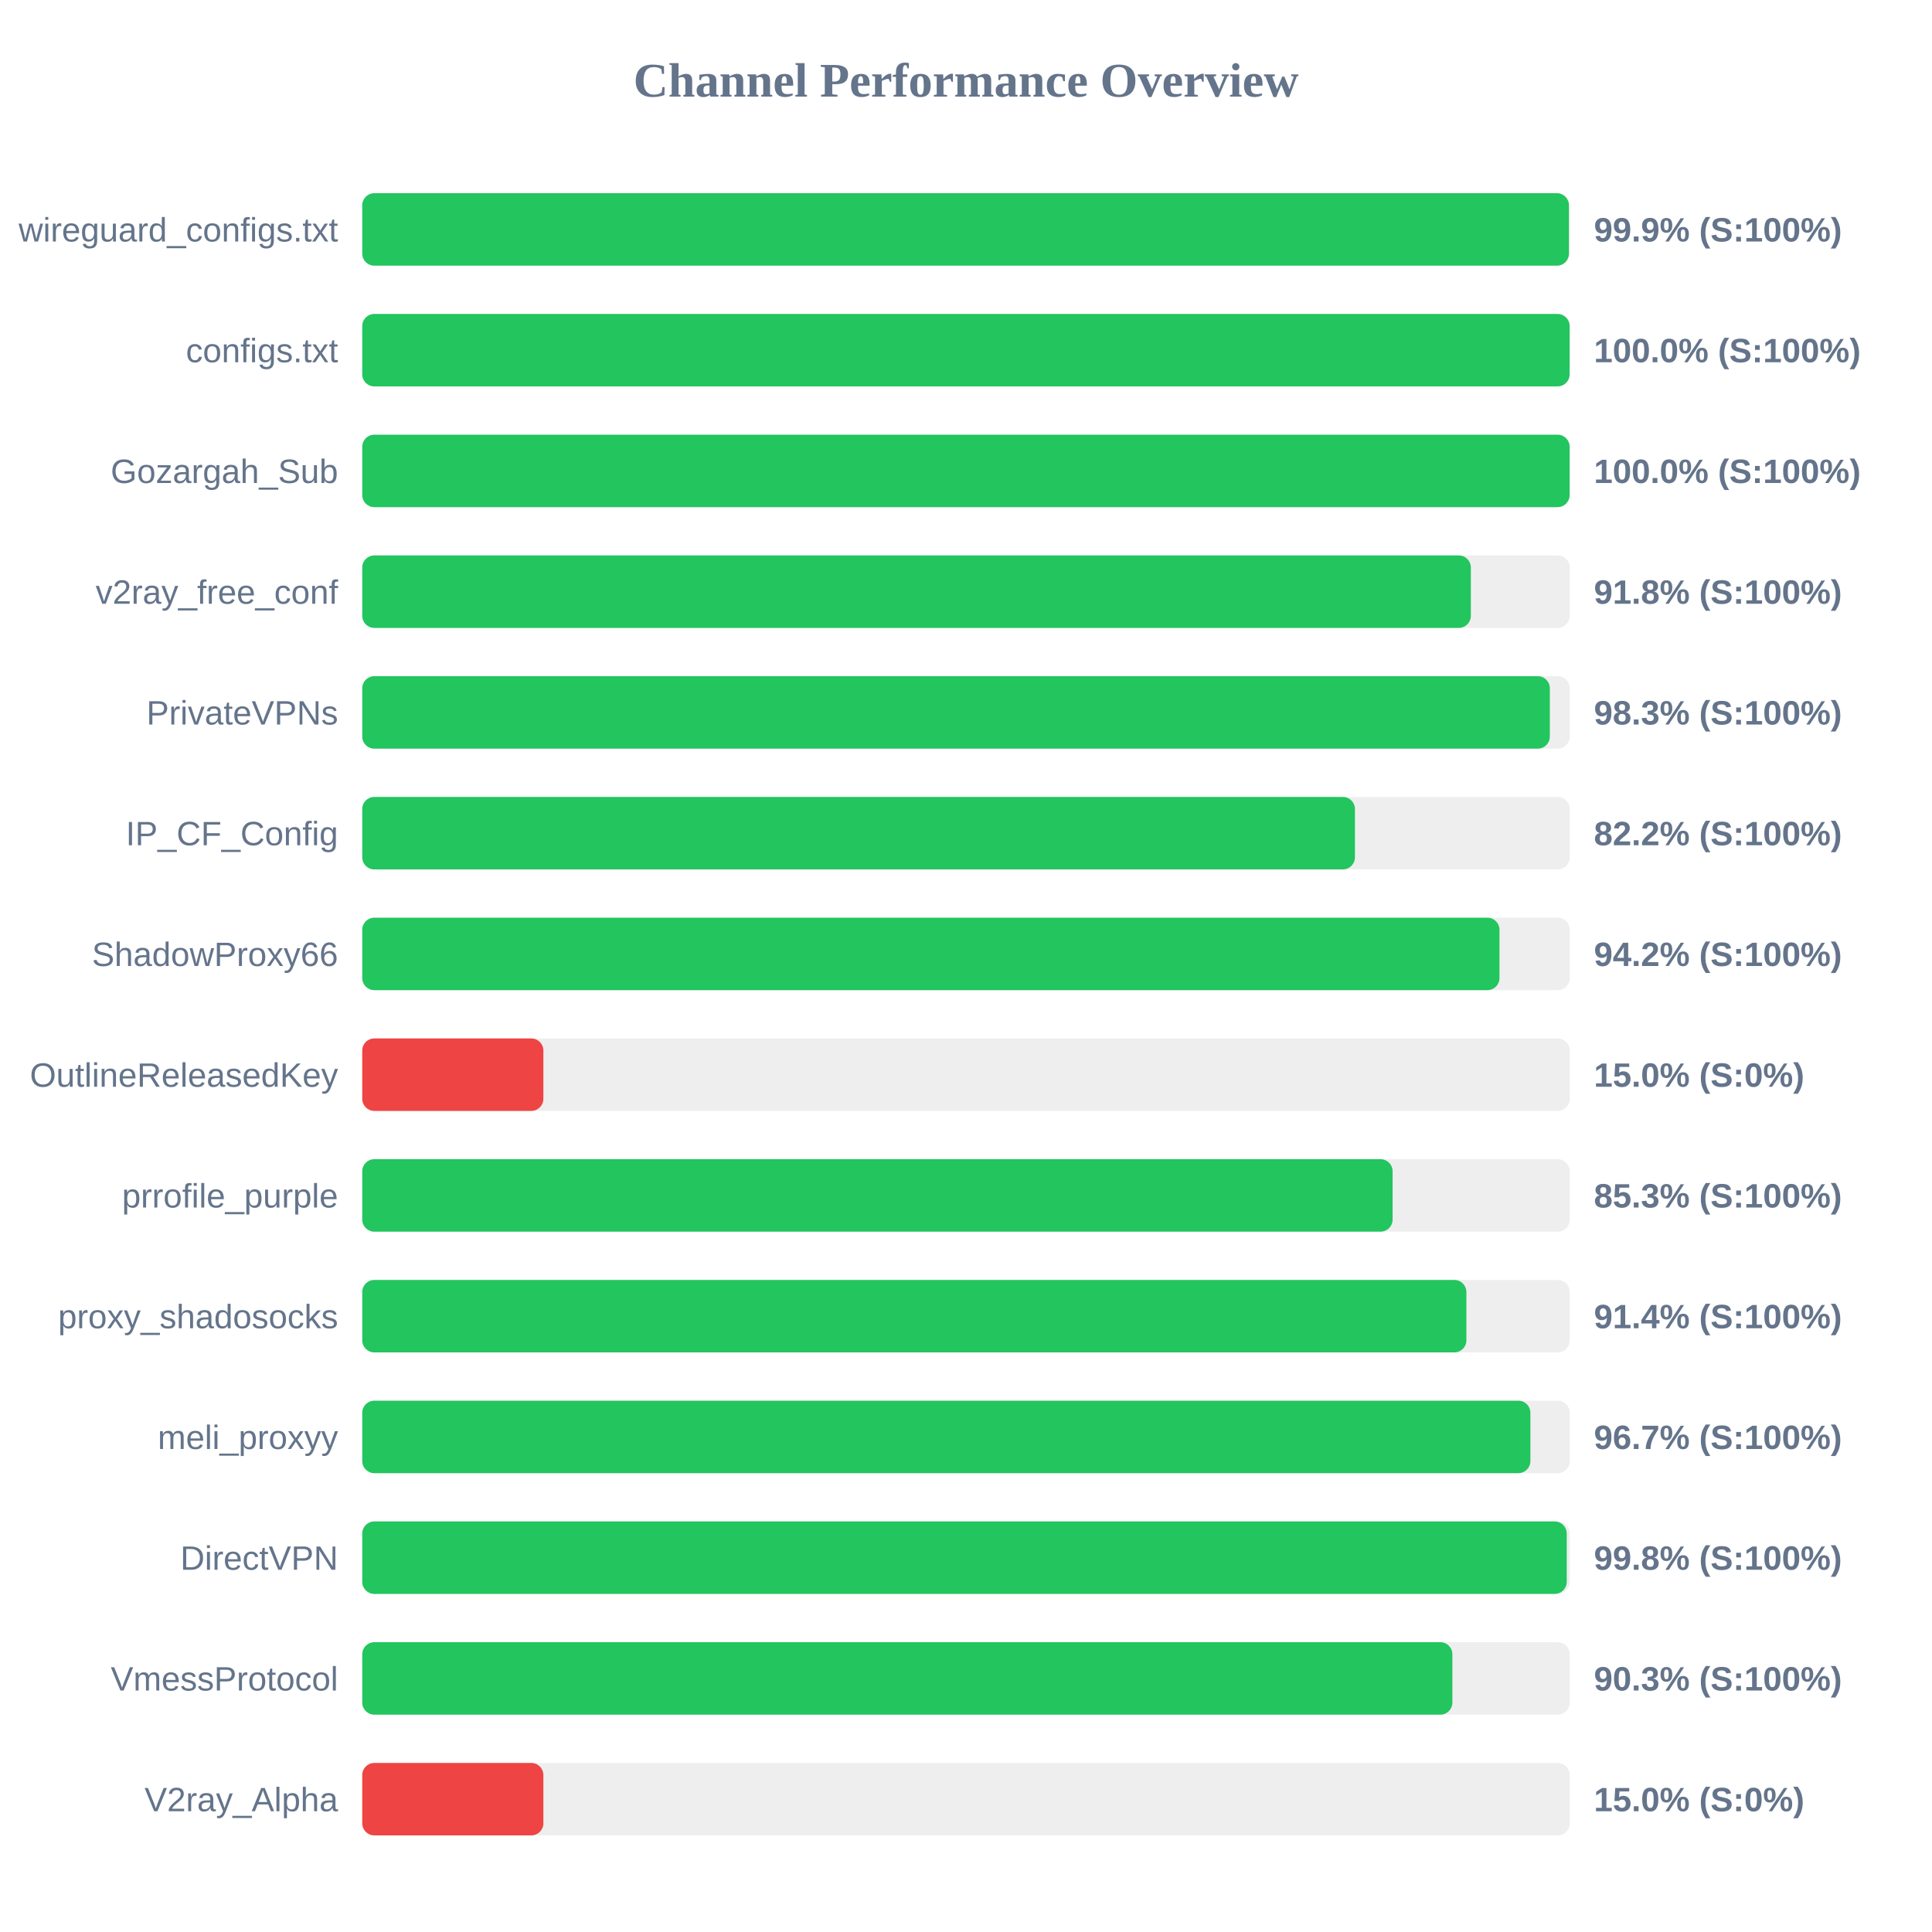
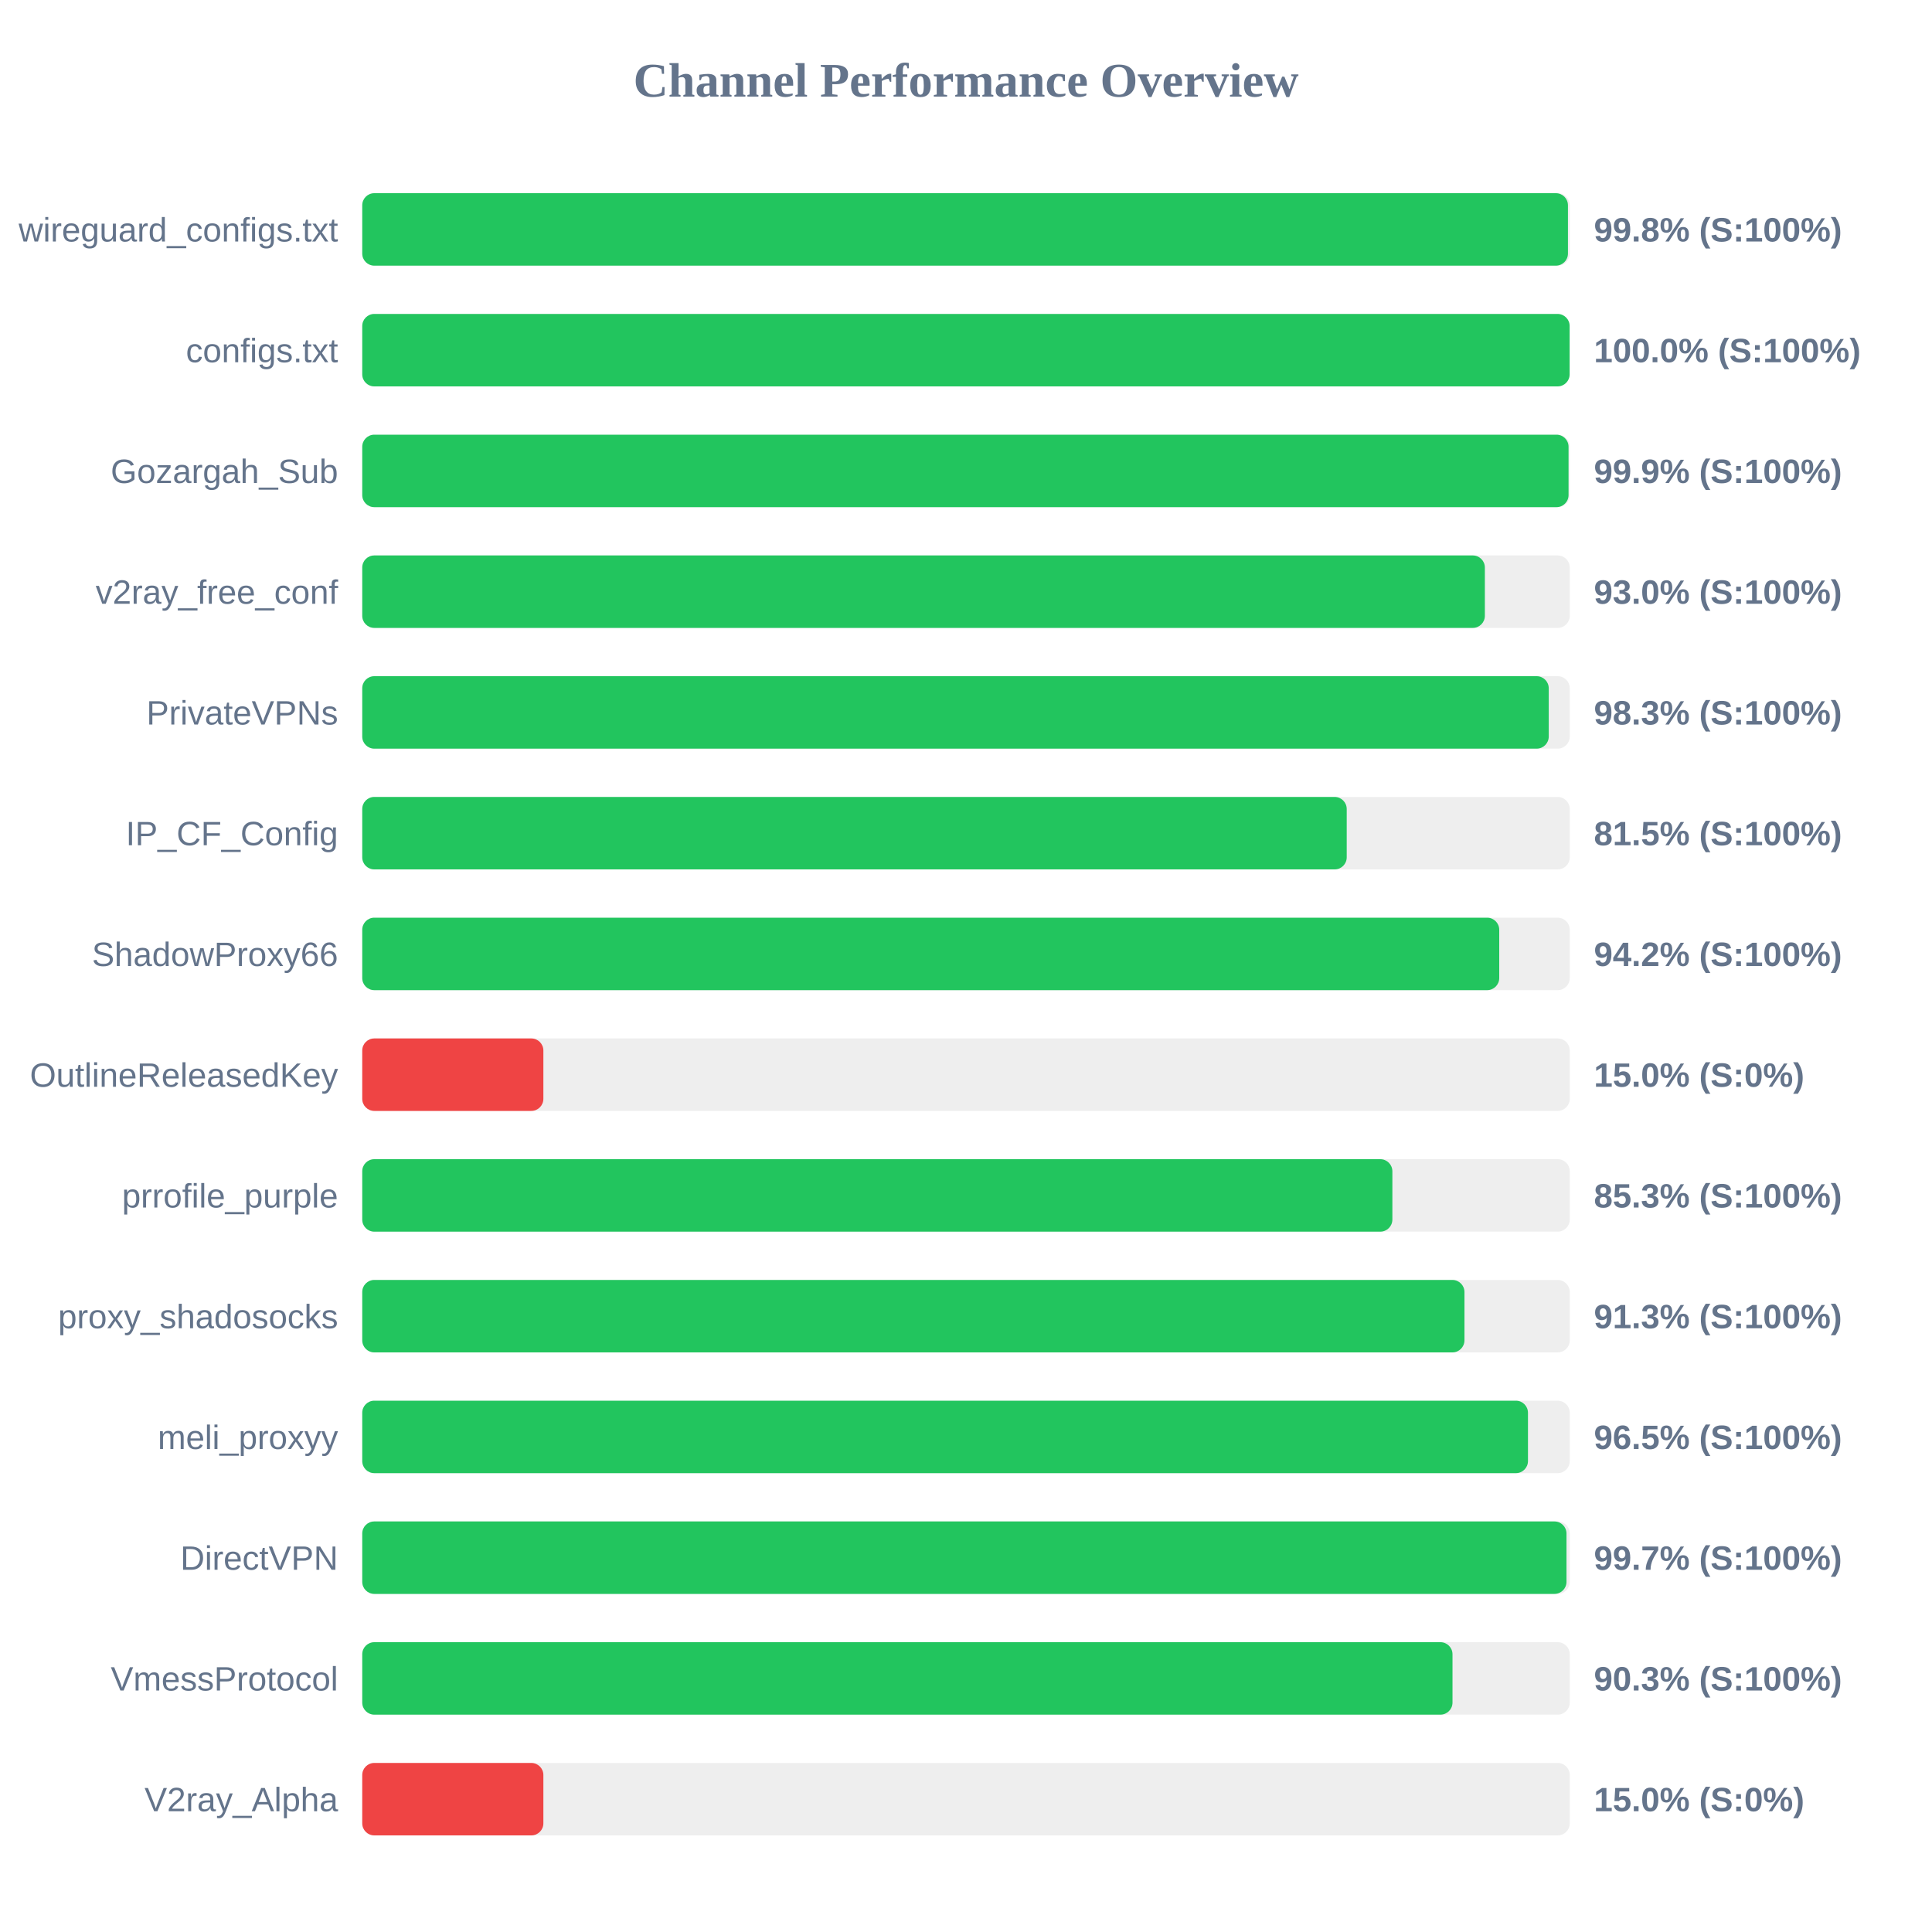
<svg xmlns="http://www.w3.org/2000/svg" width="800" height="800" version="1.1">
  <style>
        .row { font: 14px Arial; fill: #64748b; }
        .score { font: bold 14px Arial; fill: #64748b; }
    </style>
  <text x="400" y="40" text-anchor="middle" font-size="20px" font-weight="bold" fill="#64748b">Channel Performance Overview</text>
  <rect x="150" y="80" width="500" height="30" fill="#eee" rx="5" />
-   <rect x="150" y="80" width="499.65" height="30" fill="#22c55e" rx="5" />
+   <rect x="150" y="80" width="499.25" height="30" fill="#22c55e" rx="5" />
  <text x="140" y="100" text-anchor="end" class="row">wireguard_configs.txt</text>
-   <text x="660" y="100" text-anchor="start" class="score">99.9% (S:100%)</text>
+   <text x="660" y="100" text-anchor="start" class="score">99.8% (S:100%)</text>
  <rect x="150" y="130" width="500" height="30" fill="#eee" rx="5" />
  <rect x="150" y="130" width="499.95" height="30" fill="#22c55e" rx="5" />
  <text x="140" y="150" text-anchor="end" class="row">configs.txt</text>
  <text x="660" y="150" text-anchor="start" class="score">100.0% (S:100%)</text>
  <rect x="150" y="180" width="500" height="30" fill="#eee" rx="5" />
-   <rect x="150" y="180" width="499.95" height="30" fill="#22c55e" rx="5" />
+   <rect x="150" y="180" width="499.5" height="30" fill="#22c55e" rx="5" />
  <text x="140" y="200" text-anchor="end" class="row">Gozargah_Sub</text>
-   <text x="660" y="200" text-anchor="start" class="score">100.0% (S:100%)</text>
+   <text x="660" y="200" text-anchor="start" class="score">99.9% (S:100%)</text>
  <rect x="150" y="230" width="500" height="30" fill="#eee" rx="5" />
-   <rect x="150" y="230" width="459.05" height="30" fill="#22c55e" rx="5" />
+   <rect x="150" y="230" width="464.85" height="30" fill="#22c55e" rx="5" />
  <text x="140" y="250" text-anchor="end" class="row">v2ray_free_conf</text>
-   <text x="660" y="250" text-anchor="start" class="score">91.8% (S:100%)</text>
+   <text x="660" y="250" text-anchor="start" class="score">93.0% (S:100%)</text>
  <rect x="150" y="280" width="500" height="30" fill="#eee" rx="5" />
-   <rect x="150" y="280" width="491.75" height="30" fill="#22c55e" rx="5" />
+   <rect x="150" y="280" width="491.3" height="30" fill="#22c55e" rx="5" />
  <text x="140" y="300" text-anchor="end" class="row">PrivateVPNs</text>
  <text x="660" y="300" text-anchor="start" class="score">98.3% (S:100%)</text>
  <rect x="150" y="330" width="500" height="30" fill="#eee" rx="5" />
-   <rect x="150" y="330" width="411.05" height="30" fill="#22c55e" rx="5" />
+   <rect x="150" y="330" width="407.65" height="30" fill="#22c55e" rx="5" />
  <text x="140" y="350" text-anchor="end" class="row">IP_CF_Config</text>
-   <text x="660" y="350" text-anchor="start" class="score">82.2% (S:100%)</text>
+   <text x="660" y="350" text-anchor="start" class="score">81.5% (S:100%)</text>
  <rect x="150" y="380" width="500" height="30" fill="#eee" rx="5" />
-   <rect x="150" y="380" width="470.9" height="30" fill="#22c55e" rx="5" />
+   <rect x="150" y="380" width="470.8" height="30" fill="#22c55e" rx="5" />
  <text x="140" y="400" text-anchor="end" class="row">ShadowProxy66</text>
  <text x="660" y="400" text-anchor="start" class="score">94.2% (S:100%)</text>
  <rect x="150" y="430" width="500" height="30" fill="#eee" rx="5" />
  <rect x="150" y="430" width="75.0" height="30" fill="#ef4444" rx="5" />
  <text x="140" y="450" text-anchor="end" class="row">OutlineReleasedKey</text>
  <text x="660" y="450" text-anchor="start" class="score">15.0% (S:0%)</text>
  <rect x="150" y="480" width="500" height="30" fill="#eee" rx="5" />
-   <rect x="150" y="480" width="426.65" height="30" fill="#22c55e" rx="5" />
+   <rect x="150" y="480" width="426.55" height="30" fill="#22c55e" rx="5" />
  <text x="140" y="500" text-anchor="end" class="row">prrofile_purple</text>
  <text x="660" y="500" text-anchor="start" class="score">85.3% (S:100%)</text>
  <rect x="150" y="530" width="500" height="30" fill="#eee" rx="5" />
-   <rect x="150" y="530" width="457.2" height="30" fill="#22c55e" rx="5" />
+   <rect x="150" y="530" width="456.4" height="30" fill="#22c55e" rx="5" />
  <text x="140" y="550" text-anchor="end" class="row">proxy_shadosocks</text>
-   <text x="660" y="550" text-anchor="start" class="score">91.4% (S:100%)</text>
+   <text x="660" y="550" text-anchor="start" class="score">91.3% (S:100%)</text>
  <rect x="150" y="580" width="500" height="30" fill="#eee" rx="5" />
-   <rect x="150" y="580" width="483.7" height="30" fill="#22c55e" rx="5" />
+   <rect x="150" y="580" width="482.7" height="30" fill="#22c55e" rx="5" />
  <text x="140" y="600" text-anchor="end" class="row">meli_proxyy</text>
-   <text x="660" y="600" text-anchor="start" class="score">96.7% (S:100%)</text>
+   <text x="660" y="600" text-anchor="start" class="score">96.5% (S:100%)</text>
  <rect x="150" y="630" width="500" height="30" fill="#eee" rx="5" />
-   <rect x="150" y="630" width="498.75" height="30" fill="#22c55e" rx="5" />
+   <rect x="150" y="630" width="498.65" height="30" fill="#22c55e" rx="5" />
  <text x="140" y="650" text-anchor="end" class="row">DirectVPN</text>
-   <text x="660" y="650" text-anchor="start" class="score">99.8% (S:100%)</text>
+   <text x="660" y="650" text-anchor="start" class="score">99.7% (S:100%)</text>
  <rect x="150" y="680" width="500" height="30" fill="#eee" rx="5" />
-   <rect x="150" y="680" width="451.4" height="30" fill="#22c55e" rx="5" />
+   <rect x="150" y="680" width="451.45" height="30" fill="#22c55e" rx="5" />
  <text x="140" y="700" text-anchor="end" class="row">VmessProtocol</text>
  <text x="660" y="700" text-anchor="start" class="score">90.3% (S:100%)</text>
  <rect x="150" y="730" width="500" height="30" fill="#eee" rx="5" />
  <rect x="150" y="730" width="75.0" height="30" fill="#ef4444" rx="5" />
  <text x="140" y="750" text-anchor="end" class="row">V2ray_Alpha</text>
  <text x="660" y="750" text-anchor="start" class="score">15.0% (S:0%)</text>
</svg>
